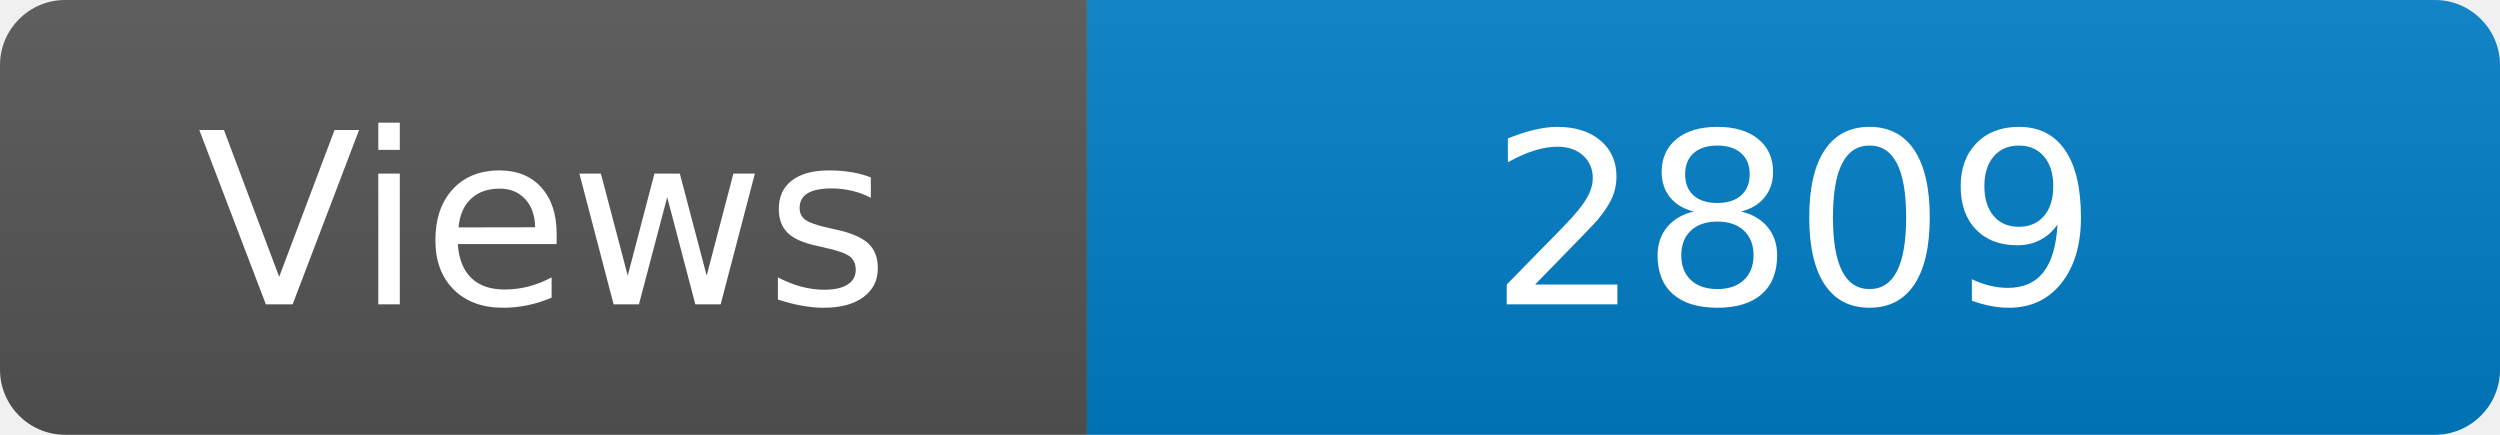
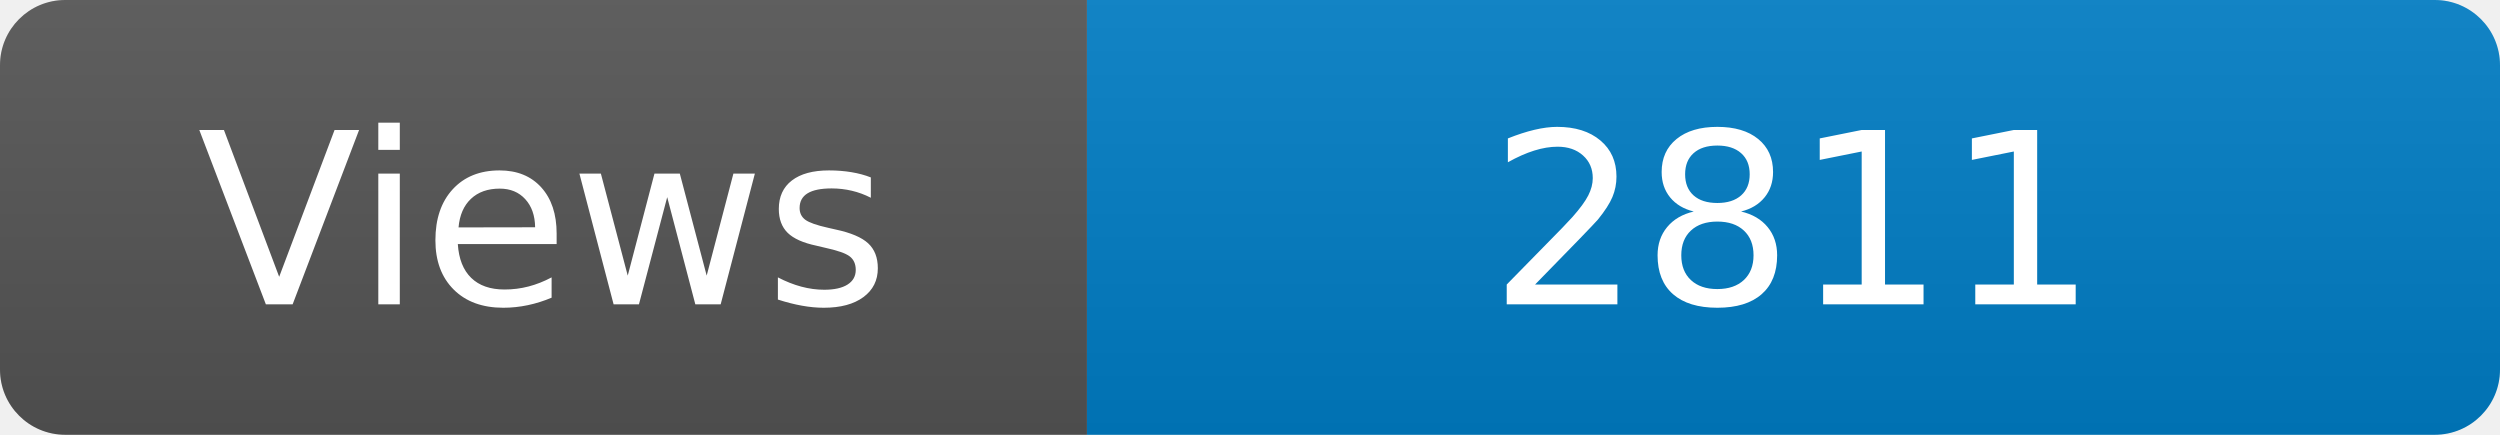
<svg xmlns="http://www.w3.org/2000/svg" width="115" height="20" role="img" aria-label="Maintained?: yes">
  <linearGradient id="s" x2="0" y2="100%">
    <stop offset="0" stop-color="#bbb" stop-opacity=".1" />
    <stop offset="1" stop-opacity=".1" />
  </linearGradient>
  <clipPath id="r">
    <rect width="115" height="20" rx="3" fill="#fff" />
  </clipPath>
  <g clip-path="url(#r)">
    <rect width="50" height="20" fill="#555" />
    <rect x="50" width="160" height="20" fill="#007ec6" />
    <rect width="115" height="20" fill="url(#s)" />
  </g>
  <g fill="#fff" text-anchor="middle" font-family="Verdana,Geneva,DejaVu Sans,sans-serif" font-size="110">
    <text x="250" y="140" transform="scale(.1)" fill="#fff">Views</text>
-     <text x="825" y="140" transform="scale(.1)" fill="#fff">2809</text>
+     <text x="825" y="140" transform="scale(.1)" fill="#fff">2811</text>
  </g>
</svg>
